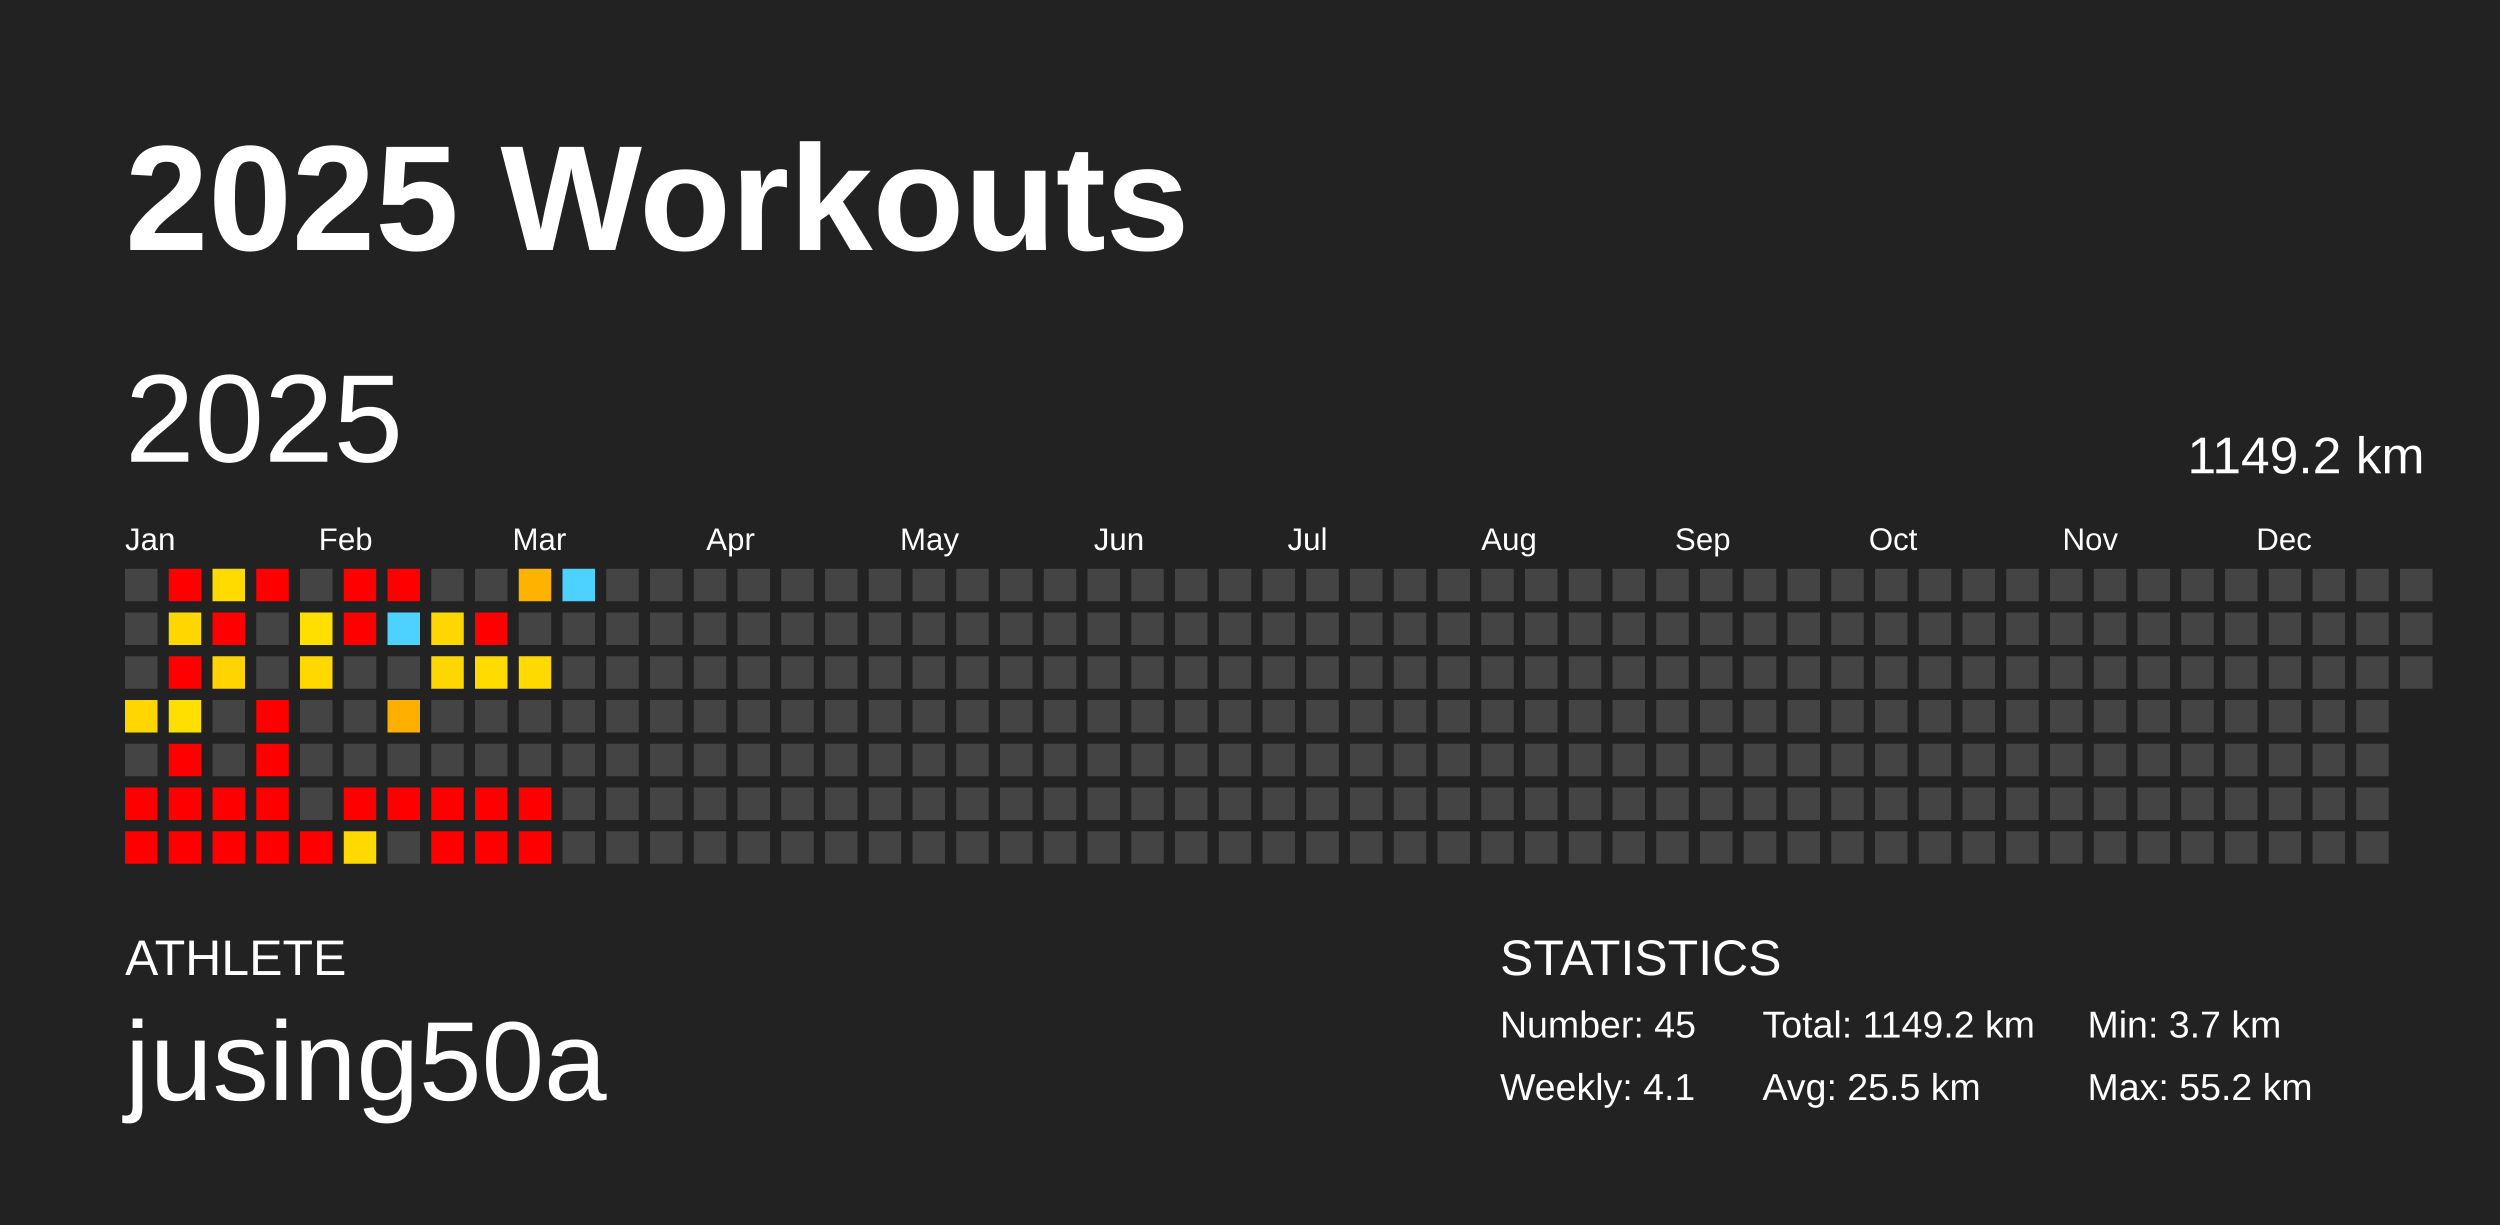
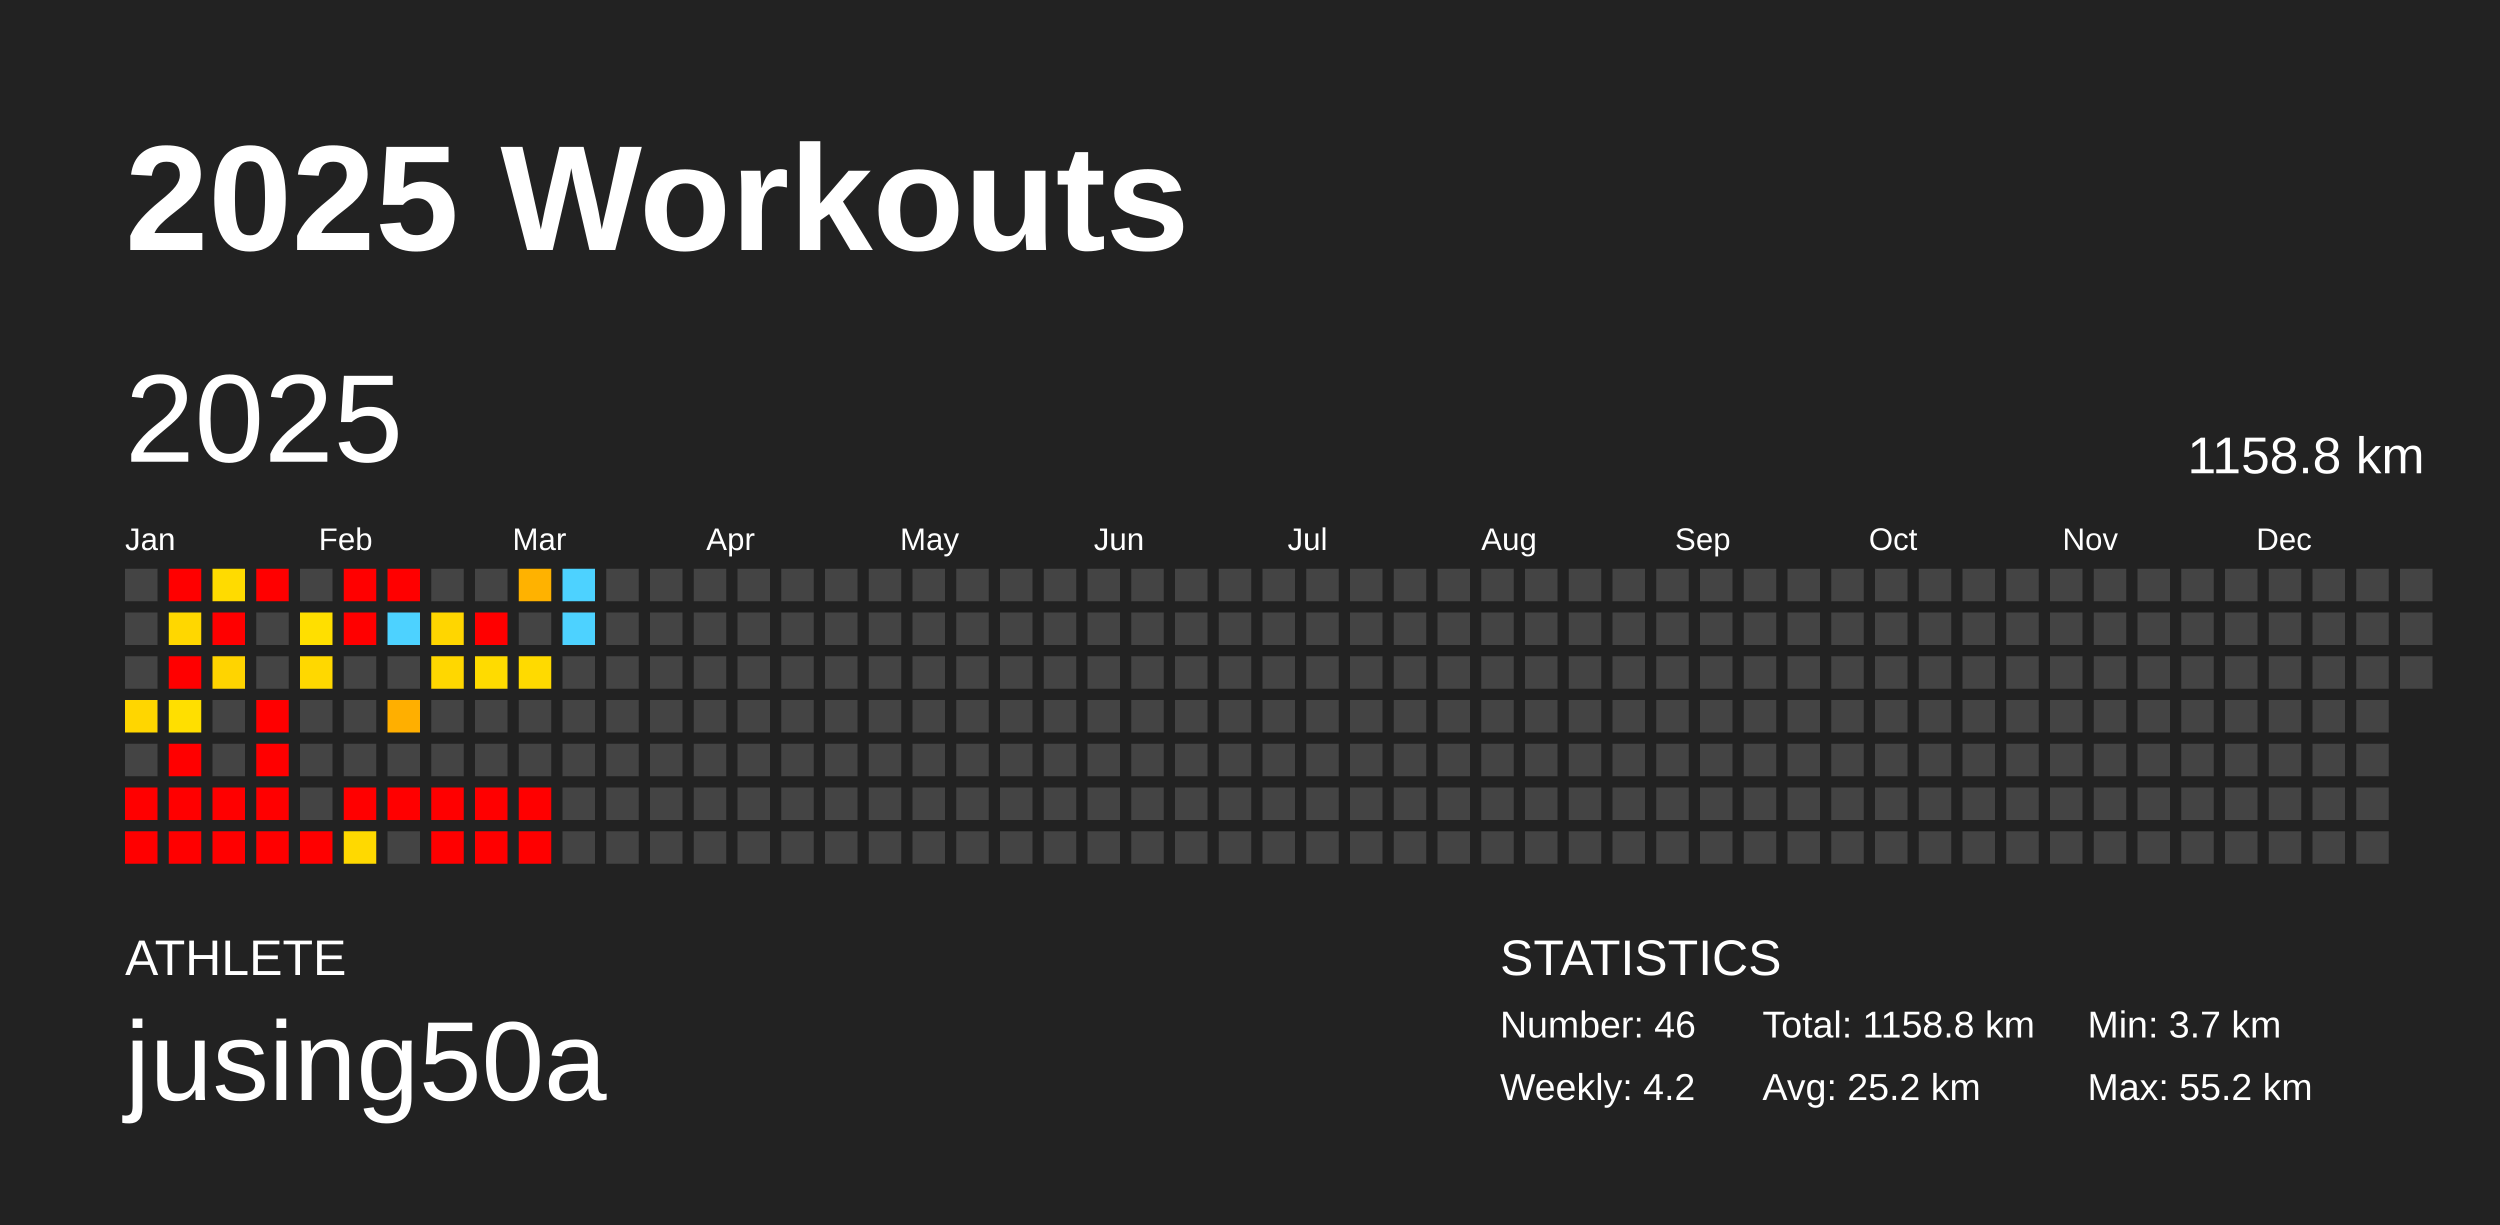
<svg xmlns="http://www.w3.org/2000/svg" baseProfile="full" height="98mm" version="1.1" viewBox="0,0,200,98" width="200mm">
  <defs />
  <rect fill="#222222" height="98" width="200" x="0" y="0" />
  <text fill="#FFFFFF" style="font-size:12px; font-family:Arial; font-weight:bold;" x="10" y="20">2025 Workouts</text>
  <text fill="#FFFFFF" style="font-size:4px; font-family:Arial" x="10" y="78">ATHLETE</text>
  <text fill="#FFFFFF" style="font-size:9px; font-family:Arial" x="10" y="88">jusing50a</text>
  <text fill="#FFFFFF" style="font-size:4px; font-family:Arial" x="120" y="78">STATISTICS</text>
-   <text fill="#FFFFFF" style="font-size:3px; font-family:Arial" x="120" y="83">Number: 45</text>
-   <text fill="#FFFFFF" style="font-size:3px; font-family:Arial" x="120" y="88">Weekly: 4.1</text>
-   <text fill="#FFFFFF" style="font-size:3px; font-family:Arial" x="141" y="83">Total: 1149.2 km</text>
-   <text fill="#FFFFFF" style="font-size:3px; font-family:Arial" x="141" y="88">Avg: 25.5 km</text>
+   <text fill="#FFFFFF" style="font-size:3px; font-family:Arial" x="120" y="83">Number: 46</text>
+   <text fill="#FFFFFF" style="font-size:3px; font-family:Arial" x="120" y="88">Weekly: 4.2</text>
+   <text fill="#FFFFFF" style="font-size:3px; font-family:Arial" x="141" y="83">Total: 1158.8 km</text>
+   <text fill="#FFFFFF" style="font-size:3px; font-family:Arial" x="141" y="88">Avg: 25.2 km</text>
  <text fill="#FFFFFF" style="font-size:3px; font-family:Arial" x="167" y="83">Min: 3.7 km</text>
  <text fill="#FFFFFF" style="font-size:3px; font-family:Arial" x="167" y="88">Max: 55.2 km</text>
  <text dominant-baseline="hanging" fill="#FFFFFF" style="font-size:10.0px; font-family:Arial;" x="10" y="30">2025</text>
-   <text dominant-baseline="hanging" fill="#FFFFFF" style="font-size:4.125px; font-family:Arial;" x="175" y="35">1149.2 km</text>
+   <text dominant-baseline="hanging" fill="#FFFFFF" style="font-size:4.125px; font-family:Arial;" x="175" y="35">1158.8 km</text>
  <text fill="#FFFFFF" style="font-size:2.5px; font-family:Arial" x="10.0" y="44">Jan</text>
  <text fill="#FFFFFF" style="font-size:2.5px; font-family:Arial" x="25.5" y="44">Feb</text>
  <text fill="#FFFFFF" style="font-size:2.5px; font-family:Arial" x="41.0" y="44">Mar</text>
  <text fill="#FFFFFF" style="font-size:2.5px; font-family:Arial" x="56.5" y="44">Apr</text>
  <text fill="#FFFFFF" style="font-size:2.5px; font-family:Arial" x="72.0" y="44">May</text>
  <text fill="#FFFFFF" style="font-size:2.5px; font-family:Arial" x="87.5" y="44">Jun</text>
  <text fill="#FFFFFF" style="font-size:2.5px; font-family:Arial" x="103.0" y="44">Jul</text>
  <text fill="#FFFFFF" style="font-size:2.5px; font-family:Arial" x="118.5" y="44">Aug</text>
  <text fill="#FFFFFF" style="font-size:2.5px; font-family:Arial" x="134.0" y="44">Sep</text>
  <text fill="#FFFFFF" style="font-size:2.5px; font-family:Arial" x="149.5" y="44">Oct</text>
  <text fill="#FFFFFF" style="font-size:2.5px; font-family:Arial" x="165.0" y="44">Nov</text>
  <text fill="#FFFFFF" style="font-size:2.5px; font-family:Arial" x="180.5" y="44">Dec</text>
  <rect fill="#444444" height="2.6" width="2.6" x="10.0" y="45.5" />
  <rect fill="#444444" height="2.6" width="2.6" x="10.0" y="49.0" />
  <rect fill="#444444" height="2.6" width="2.6" x="10.0" y="52.5" />
  <rect fill="#ffd600" height="2.6" width="2.6" x="10.0" y="56.0" />
  <rect fill="#444444" height="2.6" width="2.6" x="10.0" y="59.5" />
  <rect fill="red" height="2.6" width="2.6" x="10.0" y="63.0" />
  <rect fill="red" height="2.6" width="2.6" x="10.0" y="66.5" />
  <rect fill="red" height="2.6" width="2.6" x="13.5" y="45.5" />
  <rect fill="#ffd700" height="2.6" width="2.6" x="13.5" y="49.0" />
  <rect fill="red" height="2.6" width="2.6" x="13.5" y="52.5" />
  <rect fill="#ffdf00" height="2.6" width="2.6" x="13.5" y="56.0" />
  <rect fill="red" height="2.6" width="2.6" x="13.5" y="59.5" />
  <rect fill="red" height="2.6" width="2.6" x="13.5" y="63.0" />
  <rect fill="red" height="2.6" width="2.6" x="13.5" y="66.5" />
  <rect fill="#ffdb00" height="2.6" width="2.6" x="17.0" y="45.5" />
  <rect fill="red" height="2.6" width="2.6" x="17.0" y="49.0" />
  <rect fill="#ffd400" height="2.6" width="2.6" x="17.0" y="52.5" />
  <rect fill="#444444" height="2.6" width="2.6" x="17.0" y="56.0" />
  <rect fill="#444444" height="2.6" width="2.6" x="17.0" y="59.5" />
  <rect fill="red" height="2.6" width="2.6" x="17.0" y="63.0" />
  <rect fill="red" height="2.6" width="2.6" x="17.0" y="66.5" />
  <rect fill="red" height="2.6" width="2.6" x="20.5" y="45.5" />
  <rect fill="#444444" height="2.6" width="2.6" x="20.5" y="49.0" />
  <rect fill="#444444" height="2.6" width="2.6" x="20.5" y="52.5" />
  <rect fill="red" height="2.6" width="2.6" x="20.5" y="56.0" />
  <rect fill="red" height="2.6" width="2.6" x="20.5" y="59.5" />
  <rect fill="red" height="2.6" width="2.6" x="20.5" y="63.0" />
  <rect fill="red" height="2.6" width="2.6" x="20.5" y="66.5" />
  <rect fill="#444444" height="2.6" width="2.6" x="24.0" y="45.5" />
  <rect fill="#ffdf00" height="2.6" width="2.6" x="24.0" y="49.0" />
  <rect fill="#ffd800" height="2.6" width="2.6" x="24.0" y="52.5" />
  <rect fill="#444444" height="2.6" width="2.6" x="24.0" y="56.0" />
  <rect fill="#444444" height="2.6" width="2.6" x="24.0" y="59.5" />
  <rect fill="#444444" height="2.6" width="2.6" x="24.0" y="63.0" />
  <rect fill="red" height="2.6" width="2.6" x="24.0" y="66.5" />
  <rect fill="red" height="2.6" width="2.6" x="27.5" y="45.5" />
  <rect fill="red" height="2.6" width="2.6" x="27.5" y="49.0" />
  <rect fill="#444444" height="2.6" width="2.6" x="27.5" y="52.5" />
  <rect fill="#444444" height="2.6" width="2.6" x="27.5" y="56.0" />
  <rect fill="#444444" height="2.6" width="2.6" x="27.5" y="59.5" />
  <rect fill="red" height="2.6" width="2.6" x="27.5" y="63.0" />
  <rect fill="#ffd900" height="2.6" width="2.6" x="27.5" y="66.5" />
  <rect fill="red" height="2.6" width="2.6" x="31.0" y="45.5" />
  <rect fill="#4dd2ff" height="2.6" width="2.6" x="31.0" y="49.0" />
  <rect fill="#444444" height="2.6" width="2.6" x="31.0" y="52.5" />
  <rect fill="#ffaf00" height="2.6" width="2.6" x="31.0" y="56.0" />
  <rect fill="#444444" height="2.6" width="2.6" x="31.0" y="59.5" />
  <rect fill="red" height="2.6" width="2.6" x="31.0" y="63.0" />
  <rect fill="#444444" height="2.6" width="2.6" x="31.0" y="66.5" />
  <rect fill="#444444" height="2.6" width="2.6" x="34.5" y="45.5" />
  <rect fill="#ffd600" height="2.6" width="2.6" x="34.5" y="49.0" />
  <rect fill="#ffd700" height="2.6" width="2.6" x="34.5" y="52.5" />
  <rect fill="#444444" height="2.6" width="2.6" x="34.5" y="56.0" />
  <rect fill="#444444" height="2.6" width="2.6" x="34.5" y="59.5" />
  <rect fill="red" height="2.6" width="2.6" x="34.5" y="63.0" />
  <rect fill="red" height="2.6" width="2.6" x="34.5" y="66.5" />
  <rect fill="#444444" height="2.6" width="2.6" x="38.0" y="45.5" />
  <rect fill="red" height="2.6" width="2.6" x="38.0" y="49.0" />
  <rect fill="#ffdb00" height="2.6" width="2.6" x="38.0" y="52.5" />
  <rect fill="#444444" height="2.6" width="2.6" x="38.0" y="56.0" />
  <rect fill="#444444" height="2.6" width="2.6" x="38.0" y="59.5" />
  <rect fill="red" height="2.6" width="2.6" x="38.0" y="63.0" />
  <rect fill="red" height="2.6" width="2.6" x="38.0" y="66.5" />
  <rect fill="#ffb200" height="2.6" width="2.6" x="41.5" y="45.5" />
  <rect fill="#444444" height="2.6" width="2.6" x="41.5" y="49.0" />
  <rect fill="#ffda00" height="2.6" width="2.6" x="41.5" y="52.5" />
  <rect fill="#444444" height="2.6" width="2.6" x="41.5" y="56.0" />
  <rect fill="#444444" height="2.6" width="2.6" x="41.5" y="59.5" />
  <rect fill="red" height="2.6" width="2.6" x="41.5" y="63.0" />
  <rect fill="red" height="2.6" width="2.6" x="41.5" y="66.5" />
  <rect fill="#4dd2ff" height="2.6" width="2.6" x="45.0" y="45.5" />
-   <rect fill="#444444" height="2.6" width="2.6" x="45.0" y="49.0" />
+   <rect fill="#4dd2ff" height="2.6" width="2.6" x="45.0" y="49.0" />
  <rect fill="#444444" height="2.6" width="2.6" x="45.0" y="52.5" />
  <rect fill="#444444" height="2.6" width="2.6" x="45.0" y="56.0" />
  <rect fill="#444444" height="2.6" width="2.6" x="45.0" y="59.5" />
  <rect fill="#444444" height="2.6" width="2.6" x="45.0" y="63.0" />
  <rect fill="#444444" height="2.6" width="2.6" x="45.0" y="66.5" />
  <rect fill="#444444" height="2.6" width="2.6" x="48.5" y="45.5" />
  <rect fill="#444444" height="2.6" width="2.6" x="48.5" y="49.0" />
  <rect fill="#444444" height="2.6" width="2.6" x="48.5" y="52.5" />
  <rect fill="#444444" height="2.6" width="2.6" x="48.5" y="56.0" />
  <rect fill="#444444" height="2.6" width="2.6" x="48.5" y="59.5" />
  <rect fill="#444444" height="2.6" width="2.6" x="48.5" y="63.0" />
  <rect fill="#444444" height="2.6" width="2.6" x="48.5" y="66.5" />
  <rect fill="#444444" height="2.6" width="2.6" x="52.0" y="45.5" />
  <rect fill="#444444" height="2.6" width="2.6" x="52.0" y="49.0" />
  <rect fill="#444444" height="2.6" width="2.6" x="52.0" y="52.5" />
  <rect fill="#444444" height="2.6" width="2.6" x="52.0" y="56.0" />
  <rect fill="#444444" height="2.6" width="2.6" x="52.0" y="59.5" />
  <rect fill="#444444" height="2.6" width="2.6" x="52.0" y="63.0" />
  <rect fill="#444444" height="2.6" width="2.6" x="52.0" y="66.5" />
  <rect fill="#444444" height="2.6" width="2.6" x="55.5" y="45.5" />
  <rect fill="#444444" height="2.6" width="2.6" x="55.5" y="49.0" />
  <rect fill="#444444" height="2.6" width="2.6" x="55.5" y="52.5" />
  <rect fill="#444444" height="2.6" width="2.6" x="55.5" y="56.0" />
  <rect fill="#444444" height="2.6" width="2.6" x="55.5" y="59.5" />
  <rect fill="#444444" height="2.6" width="2.6" x="55.5" y="63.0" />
  <rect fill="#444444" height="2.6" width="2.6" x="55.5" y="66.5" />
  <rect fill="#444444" height="2.6" width="2.6" x="59.0" y="45.5" />
  <rect fill="#444444" height="2.6" width="2.6" x="59.0" y="49.0" />
  <rect fill="#444444" height="2.6" width="2.6" x="59.0" y="52.5" />
  <rect fill="#444444" height="2.6" width="2.6" x="59.0" y="56.0" />
  <rect fill="#444444" height="2.6" width="2.6" x="59.0" y="59.5" />
  <rect fill="#444444" height="2.6" width="2.6" x="59.0" y="63.0" />
  <rect fill="#444444" height="2.6" width="2.6" x="59.0" y="66.5" />
  <rect fill="#444444" height="2.6" width="2.6" x="62.5" y="45.5" />
  <rect fill="#444444" height="2.6" width="2.6" x="62.5" y="49.0" />
  <rect fill="#444444" height="2.6" width="2.6" x="62.5" y="52.5" />
  <rect fill="#444444" height="2.6" width="2.6" x="62.5" y="56.0" />
  <rect fill="#444444" height="2.6" width="2.6" x="62.5" y="59.5" />
  <rect fill="#444444" height="2.6" width="2.6" x="62.5" y="63.0" />
  <rect fill="#444444" height="2.6" width="2.6" x="62.5" y="66.5" />
  <rect fill="#444444" height="2.6" width="2.6" x="66.0" y="45.5" />
  <rect fill="#444444" height="2.6" width="2.6" x="66.0" y="49.0" />
  <rect fill="#444444" height="2.6" width="2.6" x="66.0" y="52.5" />
  <rect fill="#444444" height="2.6" width="2.6" x="66.0" y="56.0" />
  <rect fill="#444444" height="2.6" width="2.6" x="66.0" y="59.5" />
  <rect fill="#444444" height="2.6" width="2.6" x="66.0" y="63.0" />
  <rect fill="#444444" height="2.6" width="2.6" x="66.0" y="66.5" />
  <rect fill="#444444" height="2.6" width="2.6" x="69.5" y="45.5" />
  <rect fill="#444444" height="2.6" width="2.6" x="69.5" y="49.0" />
  <rect fill="#444444" height="2.6" width="2.6" x="69.5" y="52.5" />
  <rect fill="#444444" height="2.6" width="2.6" x="69.5" y="56.0" />
  <rect fill="#444444" height="2.6" width="2.6" x="69.5" y="59.5" />
  <rect fill="#444444" height="2.6" width="2.6" x="69.5" y="63.0" />
  <rect fill="#444444" height="2.6" width="2.6" x="69.5" y="66.5" />
  <rect fill="#444444" height="2.6" width="2.6" x="73.0" y="45.5" />
  <rect fill="#444444" height="2.6" width="2.6" x="73.0" y="49.0" />
  <rect fill="#444444" height="2.6" width="2.6" x="73.0" y="52.5" />
  <rect fill="#444444" height="2.6" width="2.6" x="73.0" y="56.0" />
  <rect fill="#444444" height="2.6" width="2.6" x="73.0" y="59.5" />
  <rect fill="#444444" height="2.6" width="2.6" x="73.0" y="63.0" />
  <rect fill="#444444" height="2.6" width="2.6" x="73.0" y="66.5" />
  <rect fill="#444444" height="2.6" width="2.6" x="76.5" y="45.5" />
  <rect fill="#444444" height="2.6" width="2.6" x="76.5" y="49.0" />
  <rect fill="#444444" height="2.6" width="2.6" x="76.5" y="52.5" />
  <rect fill="#444444" height="2.6" width="2.6" x="76.5" y="56.0" />
  <rect fill="#444444" height="2.6" width="2.6" x="76.5" y="59.5" />
  <rect fill="#444444" height="2.6" width="2.6" x="76.5" y="63.0" />
  <rect fill="#444444" height="2.6" width="2.6" x="76.5" y="66.5" />
  <rect fill="#444444" height="2.6" width="2.6" x="80.0" y="45.5" />
  <rect fill="#444444" height="2.6" width="2.6" x="80.0" y="49.0" />
  <rect fill="#444444" height="2.6" width="2.6" x="80.0" y="52.5" />
  <rect fill="#444444" height="2.6" width="2.6" x="80.0" y="56.0" />
  <rect fill="#444444" height="2.6" width="2.6" x="80.0" y="59.5" />
  <rect fill="#444444" height="2.6" width="2.6" x="80.0" y="63.0" />
  <rect fill="#444444" height="2.6" width="2.6" x="80.0" y="66.5" />
  <rect fill="#444444" height="2.6" width="2.6" x="83.5" y="45.5" />
  <rect fill="#444444" height="2.6" width="2.6" x="83.5" y="49.0" />
  <rect fill="#444444" height="2.6" width="2.6" x="83.5" y="52.5" />
  <rect fill="#444444" height="2.6" width="2.6" x="83.5" y="56.0" />
  <rect fill="#444444" height="2.6" width="2.6" x="83.5" y="59.5" />
  <rect fill="#444444" height="2.6" width="2.6" x="83.5" y="63.0" />
  <rect fill="#444444" height="2.6" width="2.6" x="83.5" y="66.5" />
  <rect fill="#444444" height="2.6" width="2.6" x="87.0" y="45.5" />
  <rect fill="#444444" height="2.6" width="2.6" x="87.0" y="49.0" />
  <rect fill="#444444" height="2.6" width="2.6" x="87.0" y="52.5" />
  <rect fill="#444444" height="2.6" width="2.6" x="87.0" y="56.0" />
  <rect fill="#444444" height="2.6" width="2.6" x="87.0" y="59.5" />
  <rect fill="#444444" height="2.6" width="2.6" x="87.0" y="63.0" />
  <rect fill="#444444" height="2.6" width="2.6" x="87.0" y="66.5" />
  <rect fill="#444444" height="2.6" width="2.6" x="90.5" y="45.5" />
  <rect fill="#444444" height="2.6" width="2.6" x="90.5" y="49.0" />
  <rect fill="#444444" height="2.6" width="2.6" x="90.5" y="52.5" />
  <rect fill="#444444" height="2.6" width="2.6" x="90.5" y="56.0" />
  <rect fill="#444444" height="2.6" width="2.6" x="90.5" y="59.5" />
  <rect fill="#444444" height="2.6" width="2.6" x="90.5" y="63.0" />
  <rect fill="#444444" height="2.6" width="2.6" x="90.5" y="66.5" />
  <rect fill="#444444" height="2.6" width="2.6" x="94.0" y="45.5" />
  <rect fill="#444444" height="2.6" width="2.6" x="94.0" y="49.0" />
  <rect fill="#444444" height="2.6" width="2.6" x="94.0" y="52.5" />
  <rect fill="#444444" height="2.6" width="2.6" x="94.0" y="56.0" />
  <rect fill="#444444" height="2.6" width="2.6" x="94.0" y="59.5" />
  <rect fill="#444444" height="2.6" width="2.6" x="94.0" y="63.0" />
  <rect fill="#444444" height="2.6" width="2.6" x="94.0" y="66.5" />
  <rect fill="#444444" height="2.6" width="2.6" x="97.5" y="45.5" />
  <rect fill="#444444" height="2.6" width="2.6" x="97.5" y="49.0" />
  <rect fill="#444444" height="2.6" width="2.6" x="97.5" y="52.5" />
  <rect fill="#444444" height="2.6" width="2.6" x="97.5" y="56.0" />
  <rect fill="#444444" height="2.6" width="2.6" x="97.5" y="59.5" />
  <rect fill="#444444" height="2.6" width="2.6" x="97.5" y="63.0" />
  <rect fill="#444444" height="2.6" width="2.6" x="97.5" y="66.5" />
  <rect fill="#444444" height="2.6" width="2.6" x="101.0" y="45.5" />
  <rect fill="#444444" height="2.6" width="2.6" x="101.0" y="49.0" />
  <rect fill="#444444" height="2.6" width="2.6" x="101.0" y="52.5" />
  <rect fill="#444444" height="2.6" width="2.6" x="101.0" y="56.0" />
  <rect fill="#444444" height="2.6" width="2.6" x="101.0" y="59.5" />
  <rect fill="#444444" height="2.6" width="2.6" x="101.0" y="63.0" />
  <rect fill="#444444" height="2.6" width="2.6" x="101.0" y="66.5" />
  <rect fill="#444444" height="2.6" width="2.6" x="104.5" y="45.5" />
  <rect fill="#444444" height="2.6" width="2.6" x="104.5" y="49.0" />
  <rect fill="#444444" height="2.6" width="2.6" x="104.5" y="52.5" />
  <rect fill="#444444" height="2.6" width="2.6" x="104.5" y="56.0" />
  <rect fill="#444444" height="2.6" width="2.6" x="104.5" y="59.5" />
  <rect fill="#444444" height="2.6" width="2.6" x="104.5" y="63.0" />
  <rect fill="#444444" height="2.6" width="2.6" x="104.5" y="66.5" />
  <rect fill="#444444" height="2.6" width="2.6" x="108.0" y="45.5" />
  <rect fill="#444444" height="2.6" width="2.6" x="108.0" y="49.0" />
  <rect fill="#444444" height="2.6" width="2.6" x="108.0" y="52.5" />
  <rect fill="#444444" height="2.6" width="2.6" x="108.0" y="56.0" />
  <rect fill="#444444" height="2.6" width="2.6" x="108.0" y="59.5" />
  <rect fill="#444444" height="2.6" width="2.6" x="108.0" y="63.0" />
  <rect fill="#444444" height="2.6" width="2.6" x="108.0" y="66.5" />
  <rect fill="#444444" height="2.6" width="2.6" x="111.5" y="45.5" />
  <rect fill="#444444" height="2.6" width="2.6" x="111.5" y="49.0" />
  <rect fill="#444444" height="2.6" width="2.6" x="111.5" y="52.5" />
  <rect fill="#444444" height="2.6" width="2.6" x="111.5" y="56.0" />
  <rect fill="#444444" height="2.6" width="2.6" x="111.5" y="59.5" />
  <rect fill="#444444" height="2.6" width="2.6" x="111.5" y="63.0" />
  <rect fill="#444444" height="2.6" width="2.6" x="111.5" y="66.5" />
  <rect fill="#444444" height="2.6" width="2.6" x="115.0" y="45.5" />
  <rect fill="#444444" height="2.6" width="2.6" x="115.0" y="49.0" />
  <rect fill="#444444" height="2.6" width="2.6" x="115.0" y="52.5" />
  <rect fill="#444444" height="2.6" width="2.6" x="115.0" y="56.0" />
  <rect fill="#444444" height="2.6" width="2.6" x="115.0" y="59.5" />
  <rect fill="#444444" height="2.6" width="2.6" x="115.0" y="63.0" />
  <rect fill="#444444" height="2.6" width="2.6" x="115.0" y="66.5" />
  <rect fill="#444444" height="2.6" width="2.6" x="118.5" y="45.5" />
  <rect fill="#444444" height="2.6" width="2.6" x="118.5" y="49.0" />
  <rect fill="#444444" height="2.6" width="2.6" x="118.5" y="52.5" />
  <rect fill="#444444" height="2.6" width="2.6" x="118.5" y="56.0" />
  <rect fill="#444444" height="2.6" width="2.6" x="118.5" y="59.5" />
  <rect fill="#444444" height="2.6" width="2.6" x="118.5" y="63.0" />
  <rect fill="#444444" height="2.6" width="2.6" x="118.5" y="66.5" />
  <rect fill="#444444" height="2.6" width="2.6" x="122.0" y="45.5" />
  <rect fill="#444444" height="2.6" width="2.6" x="122.0" y="49.0" />
  <rect fill="#444444" height="2.6" width="2.6" x="122.0" y="52.5" />
  <rect fill="#444444" height="2.6" width="2.6" x="122.0" y="56.0" />
  <rect fill="#444444" height="2.6" width="2.6" x="122.0" y="59.5" />
  <rect fill="#444444" height="2.6" width="2.6" x="122.0" y="63.0" />
  <rect fill="#444444" height="2.6" width="2.6" x="122.0" y="66.5" />
  <rect fill="#444444" height="2.6" width="2.6" x="125.5" y="45.5" />
  <rect fill="#444444" height="2.6" width="2.6" x="125.5" y="49.0" />
  <rect fill="#444444" height="2.6" width="2.6" x="125.5" y="52.5" />
  <rect fill="#444444" height="2.6" width="2.6" x="125.5" y="56.0" />
  <rect fill="#444444" height="2.6" width="2.6" x="125.5" y="59.5" />
  <rect fill="#444444" height="2.6" width="2.6" x="125.5" y="63.0" />
  <rect fill="#444444" height="2.6" width="2.6" x="125.5" y="66.5" />
  <rect fill="#444444" height="2.6" width="2.6" x="129.0" y="45.5" />
  <rect fill="#444444" height="2.6" width="2.6" x="129.0" y="49.0" />
  <rect fill="#444444" height="2.6" width="2.6" x="129.0" y="52.5" />
  <rect fill="#444444" height="2.6" width="2.6" x="129.0" y="56.0" />
  <rect fill="#444444" height="2.6" width="2.6" x="129.0" y="59.5" />
  <rect fill="#444444" height="2.6" width="2.6" x="129.0" y="63.0" />
  <rect fill="#444444" height="2.6" width="2.6" x="129.0" y="66.5" />
  <rect fill="#444444" height="2.6" width="2.6" x="132.5" y="45.5" />
  <rect fill="#444444" height="2.6" width="2.6" x="132.5" y="49.0" />
  <rect fill="#444444" height="2.6" width="2.6" x="132.5" y="52.5" />
  <rect fill="#444444" height="2.6" width="2.6" x="132.5" y="56.0" />
  <rect fill="#444444" height="2.6" width="2.6" x="132.5" y="59.5" />
  <rect fill="#444444" height="2.6" width="2.6" x="132.5" y="63.0" />
  <rect fill="#444444" height="2.6" width="2.6" x="132.5" y="66.5" />
  <rect fill="#444444" height="2.6" width="2.6" x="136.0" y="45.5" />
  <rect fill="#444444" height="2.6" width="2.6" x="136.0" y="49.0" />
  <rect fill="#444444" height="2.6" width="2.6" x="136.0" y="52.5" />
  <rect fill="#444444" height="2.6" width="2.6" x="136.0" y="56.0" />
  <rect fill="#444444" height="2.6" width="2.6" x="136.0" y="59.5" />
  <rect fill="#444444" height="2.6" width="2.6" x="136.0" y="63.0" />
  <rect fill="#444444" height="2.6" width="2.6" x="136.0" y="66.5" />
  <rect fill="#444444" height="2.6" width="2.6" x="139.5" y="45.5" />
  <rect fill="#444444" height="2.6" width="2.6" x="139.5" y="49.0" />
  <rect fill="#444444" height="2.6" width="2.6" x="139.5" y="52.5" />
  <rect fill="#444444" height="2.6" width="2.6" x="139.5" y="56.0" />
  <rect fill="#444444" height="2.6" width="2.6" x="139.5" y="59.5" />
  <rect fill="#444444" height="2.6" width="2.6" x="139.5" y="63.0" />
  <rect fill="#444444" height="2.6" width="2.6" x="139.5" y="66.5" />
  <rect fill="#444444" height="2.6" width="2.6" x="143.0" y="45.5" />
  <rect fill="#444444" height="2.6" width="2.6" x="143.0" y="49.0" />
  <rect fill="#444444" height="2.6" width="2.6" x="143.0" y="52.5" />
  <rect fill="#444444" height="2.6" width="2.6" x="143.0" y="56.0" />
  <rect fill="#444444" height="2.6" width="2.6" x="143.0" y="59.5" />
  <rect fill="#444444" height="2.6" width="2.6" x="143.0" y="63.0" />
  <rect fill="#444444" height="2.6" width="2.6" x="143.0" y="66.5" />
  <rect fill="#444444" height="2.6" width="2.6" x="146.5" y="45.5" />
  <rect fill="#444444" height="2.6" width="2.6" x="146.5" y="49.0" />
  <rect fill="#444444" height="2.6" width="2.6" x="146.5" y="52.5" />
  <rect fill="#444444" height="2.6" width="2.6" x="146.5" y="56.0" />
  <rect fill="#444444" height="2.6" width="2.6" x="146.5" y="59.5" />
  <rect fill="#444444" height="2.6" width="2.6" x="146.5" y="63.0" />
  <rect fill="#444444" height="2.6" width="2.6" x="146.5" y="66.5" />
  <rect fill="#444444" height="2.6" width="2.6" x="150.0" y="45.5" />
  <rect fill="#444444" height="2.6" width="2.6" x="150.0" y="49.0" />
  <rect fill="#444444" height="2.6" width="2.6" x="150.0" y="52.5" />
  <rect fill="#444444" height="2.6" width="2.6" x="150.0" y="56.0" />
  <rect fill="#444444" height="2.6" width="2.6" x="150.0" y="59.5" />
  <rect fill="#444444" height="2.6" width="2.6" x="150.0" y="63.0" />
  <rect fill="#444444" height="2.6" width="2.6" x="150.0" y="66.5" />
  <rect fill="#444444" height="2.6" width="2.6" x="153.5" y="45.5" />
  <rect fill="#444444" height="2.6" width="2.6" x="153.5" y="49.0" />
  <rect fill="#444444" height="2.6" width="2.6" x="153.5" y="52.5" />
  <rect fill="#444444" height="2.6" width="2.6" x="153.5" y="56.0" />
  <rect fill="#444444" height="2.6" width="2.6" x="153.5" y="59.5" />
  <rect fill="#444444" height="2.6" width="2.6" x="153.5" y="63.0" />
  <rect fill="#444444" height="2.6" width="2.6" x="153.5" y="66.5" />
  <rect fill="#444444" height="2.6" width="2.6" x="157.0" y="45.5" />
  <rect fill="#444444" height="2.6" width="2.6" x="157.0" y="49.0" />
  <rect fill="#444444" height="2.6" width="2.6" x="157.0" y="52.5" />
  <rect fill="#444444" height="2.6" width="2.6" x="157.0" y="56.0" />
  <rect fill="#444444" height="2.6" width="2.6" x="157.0" y="59.5" />
  <rect fill="#444444" height="2.6" width="2.6" x="157.0" y="63.0" />
  <rect fill="#444444" height="2.6" width="2.6" x="157.0" y="66.5" />
  <rect fill="#444444" height="2.6" width="2.6" x="160.5" y="45.5" />
  <rect fill="#444444" height="2.6" width="2.6" x="160.5" y="49.0" />
  <rect fill="#444444" height="2.6" width="2.6" x="160.5" y="52.5" />
  <rect fill="#444444" height="2.6" width="2.6" x="160.5" y="56.0" />
  <rect fill="#444444" height="2.6" width="2.6" x="160.5" y="59.5" />
  <rect fill="#444444" height="2.6" width="2.6" x="160.5" y="63.0" />
  <rect fill="#444444" height="2.6" width="2.6" x="160.5" y="66.5" />
  <rect fill="#444444" height="2.6" width="2.6" x="164.0" y="45.5" />
  <rect fill="#444444" height="2.6" width="2.6" x="164.0" y="49.0" />
  <rect fill="#444444" height="2.6" width="2.6" x="164.0" y="52.5" />
  <rect fill="#444444" height="2.6" width="2.6" x="164.0" y="56.0" />
  <rect fill="#444444" height="2.6" width="2.6" x="164.0" y="59.5" />
  <rect fill="#444444" height="2.6" width="2.6" x="164.0" y="63.0" />
  <rect fill="#444444" height="2.6" width="2.6" x="164.0" y="66.5" />
  <rect fill="#444444" height="2.6" width="2.6" x="167.5" y="45.5" />
  <rect fill="#444444" height="2.6" width="2.6" x="167.5" y="49.0" />
  <rect fill="#444444" height="2.6" width="2.6" x="167.5" y="52.5" />
  <rect fill="#444444" height="2.6" width="2.6" x="167.5" y="56.0" />
  <rect fill="#444444" height="2.6" width="2.6" x="167.5" y="59.5" />
  <rect fill="#444444" height="2.6" width="2.6" x="167.5" y="63.0" />
  <rect fill="#444444" height="2.6" width="2.6" x="167.5" y="66.5" />
  <rect fill="#444444" height="2.6" width="2.6" x="171.0" y="45.5" />
  <rect fill="#444444" height="2.6" width="2.6" x="171.0" y="49.0" />
  <rect fill="#444444" height="2.6" width="2.6" x="171.0" y="52.5" />
  <rect fill="#444444" height="2.6" width="2.6" x="171.0" y="56.0" />
  <rect fill="#444444" height="2.6" width="2.6" x="171.0" y="59.5" />
  <rect fill="#444444" height="2.6" width="2.6" x="171.0" y="63.0" />
  <rect fill="#444444" height="2.6" width="2.6" x="171.0" y="66.5" />
  <rect fill="#444444" height="2.6" width="2.6" x="174.5" y="45.5" />
  <rect fill="#444444" height="2.6" width="2.6" x="174.5" y="49.0" />
  <rect fill="#444444" height="2.6" width="2.6" x="174.5" y="52.5" />
  <rect fill="#444444" height="2.6" width="2.6" x="174.5" y="56.0" />
  <rect fill="#444444" height="2.6" width="2.6" x="174.5" y="59.5" />
  <rect fill="#444444" height="2.6" width="2.6" x="174.5" y="63.0" />
  <rect fill="#444444" height="2.6" width="2.6" x="174.5" y="66.5" />
  <rect fill="#444444" height="2.6" width="2.6" x="178.0" y="45.5" />
  <rect fill="#444444" height="2.6" width="2.6" x="178.0" y="49.0" />
  <rect fill="#444444" height="2.6" width="2.6" x="178.0" y="52.5" />
  <rect fill="#444444" height="2.6" width="2.6" x="178.0" y="56.0" />
  <rect fill="#444444" height="2.6" width="2.6" x="178.0" y="59.5" />
  <rect fill="#444444" height="2.6" width="2.6" x="178.0" y="63.0" />
  <rect fill="#444444" height="2.6" width="2.6" x="178.0" y="66.5" />
  <rect fill="#444444" height="2.6" width="2.6" x="181.5" y="45.5" />
  <rect fill="#444444" height="2.6" width="2.6" x="181.5" y="49.0" />
  <rect fill="#444444" height="2.6" width="2.6" x="181.5" y="52.5" />
  <rect fill="#444444" height="2.6" width="2.6" x="181.5" y="56.0" />
  <rect fill="#444444" height="2.6" width="2.6" x="181.5" y="59.5" />
  <rect fill="#444444" height="2.6" width="2.6" x="181.5" y="63.0" />
  <rect fill="#444444" height="2.6" width="2.6" x="181.5" y="66.5" />
  <rect fill="#444444" height="2.6" width="2.6" x="185.0" y="45.5" />
  <rect fill="#444444" height="2.6" width="2.6" x="185.0" y="49.0" />
  <rect fill="#444444" height="2.6" width="2.6" x="185.0" y="52.5" />
  <rect fill="#444444" height="2.6" width="2.6" x="185.0" y="56.0" />
  <rect fill="#444444" height="2.6" width="2.6" x="185.0" y="59.5" />
  <rect fill="#444444" height="2.6" width="2.6" x="185.0" y="63.0" />
  <rect fill="#444444" height="2.6" width="2.6" x="185.0" y="66.5" />
  <rect fill="#444444" height="2.6" width="2.6" x="188.5" y="45.5" />
  <rect fill="#444444" height="2.6" width="2.6" x="188.5" y="49.0" />
  <rect fill="#444444" height="2.6" width="2.6" x="188.5" y="52.5" />
  <rect fill="#444444" height="2.6" width="2.6" x="188.5" y="56.0" />
  <rect fill="#444444" height="2.6" width="2.6" x="188.5" y="59.5" />
  <rect fill="#444444" height="2.6" width="2.6" x="188.5" y="63.0" />
  <rect fill="#444444" height="2.6" width="2.6" x="188.5" y="66.5" />
  <rect fill="#444444" height="2.6" width="2.6" x="192.0" y="45.5" />
  <rect fill="#444444" height="2.6" width="2.6" x="192.0" y="49.0" />
  <rect fill="#444444" height="2.6" width="2.6" x="192.0" y="52.5" />
</svg>
